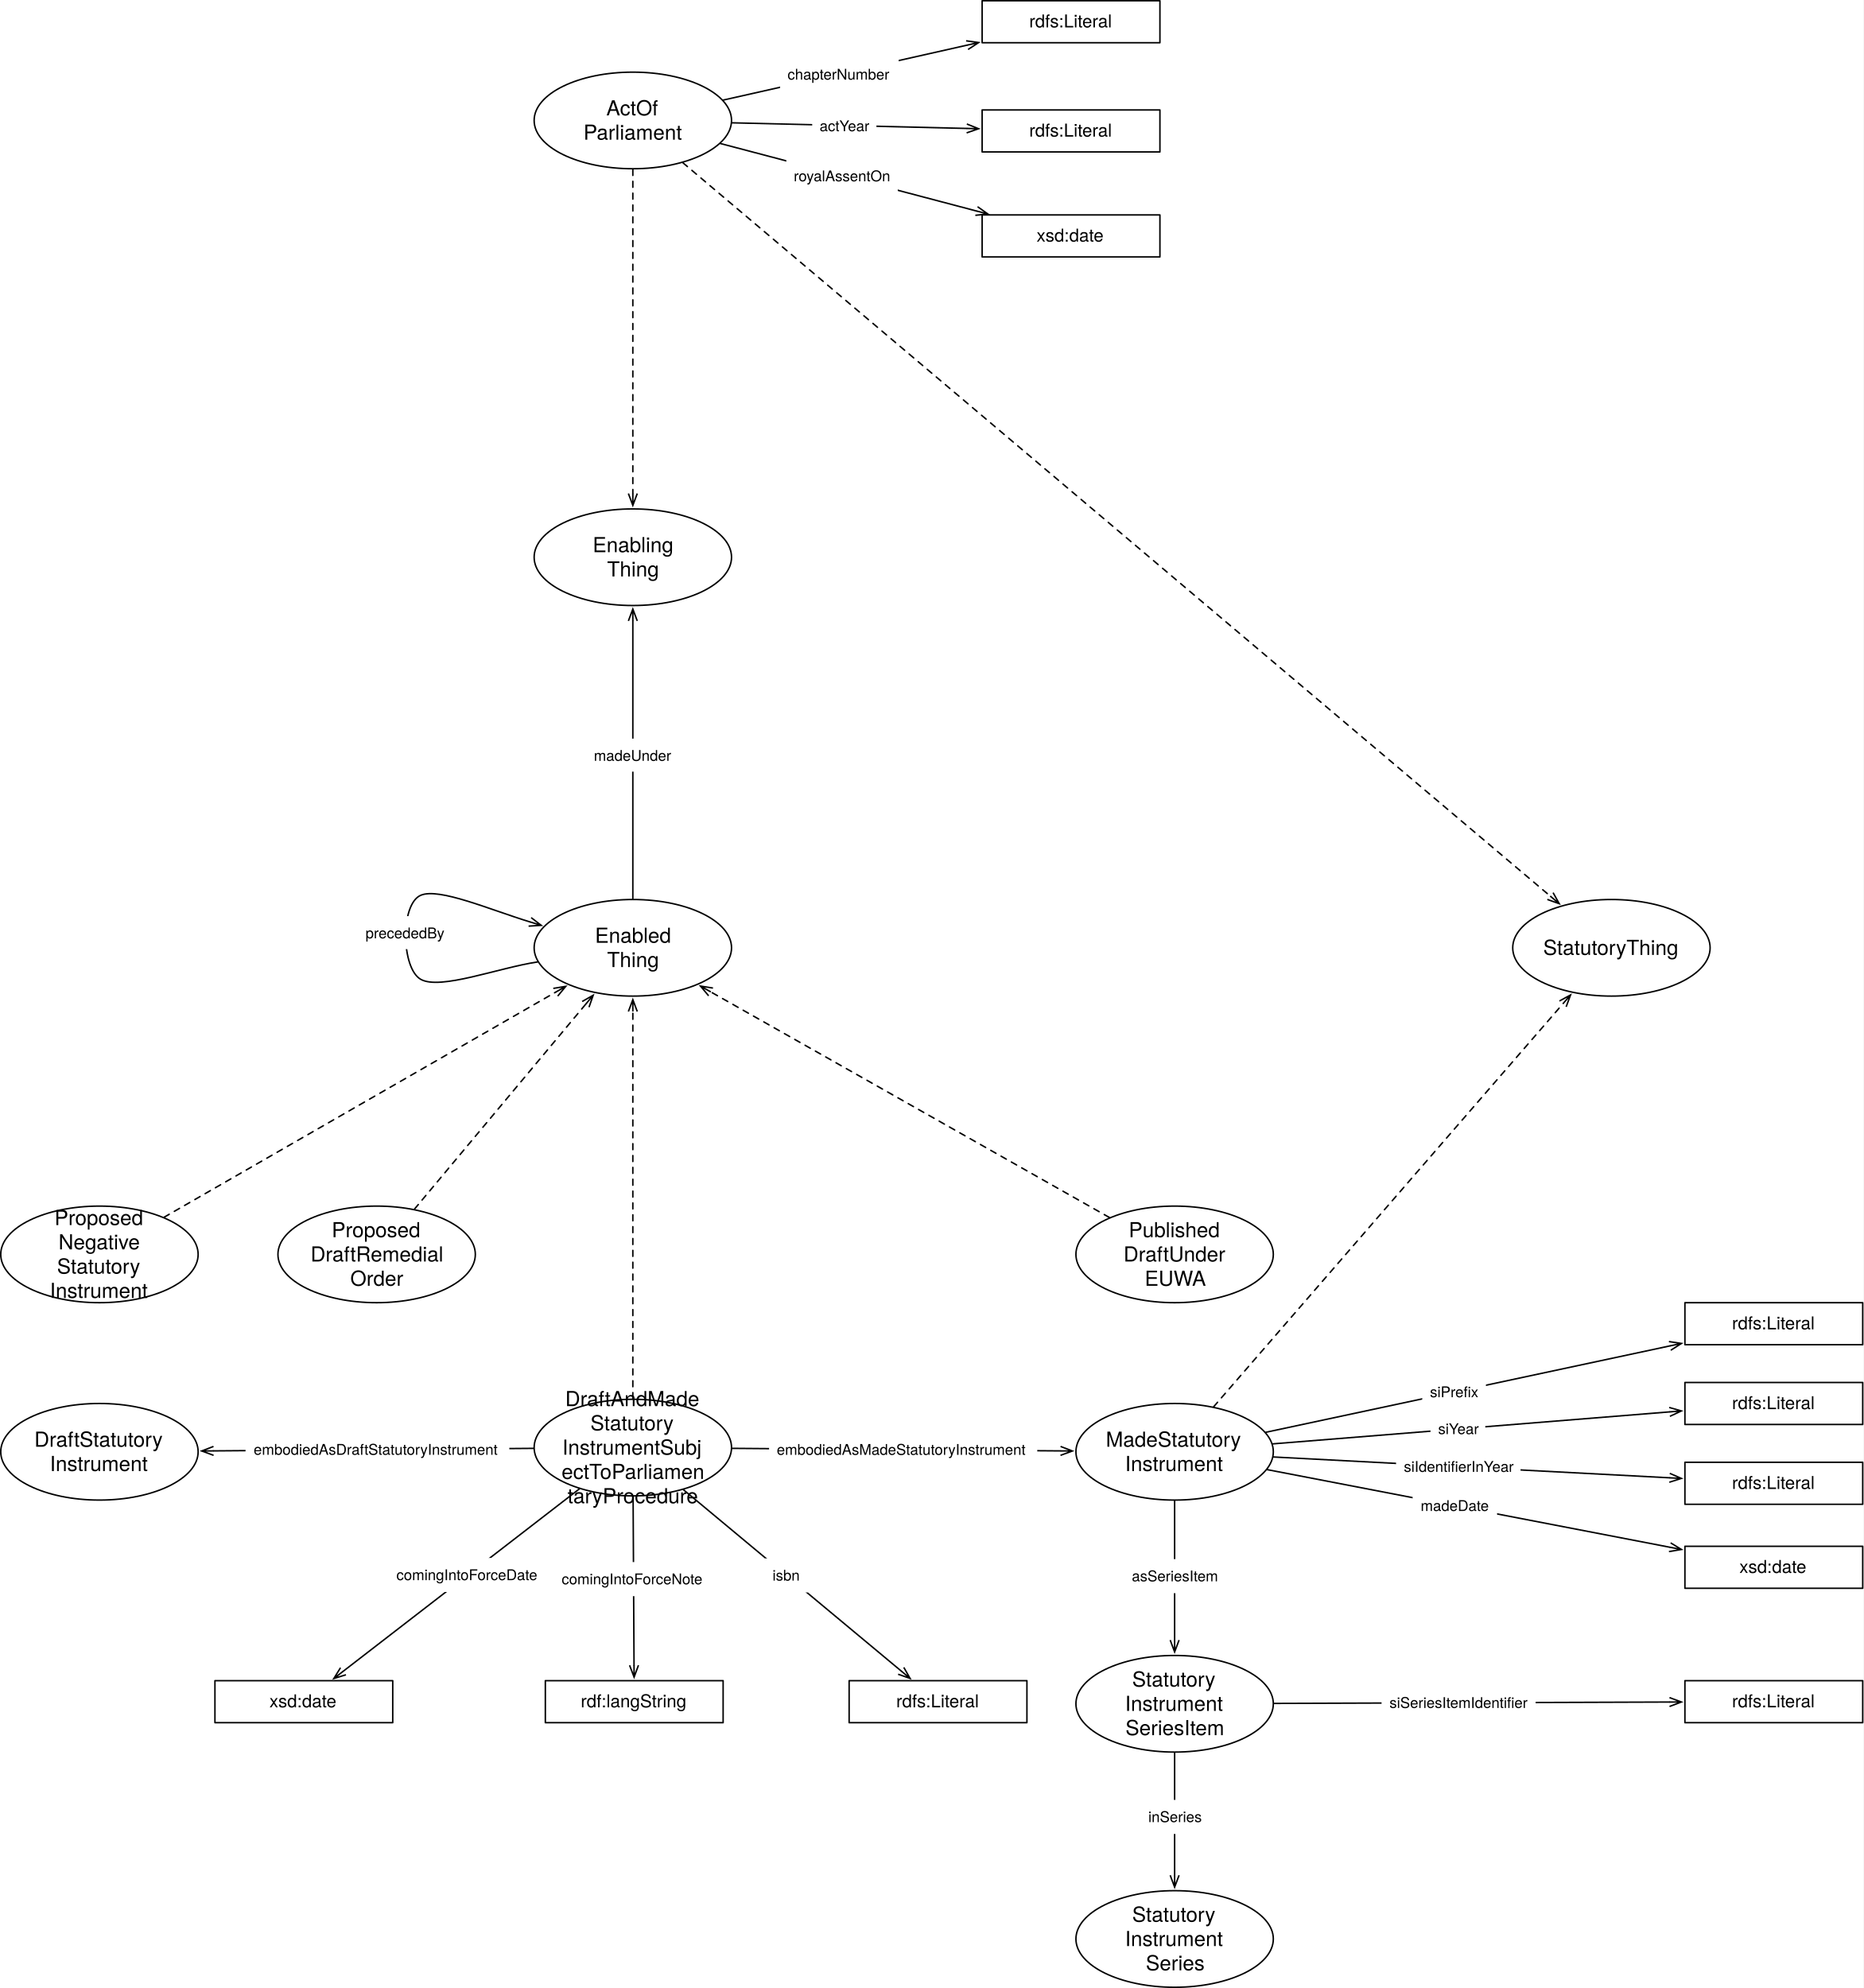
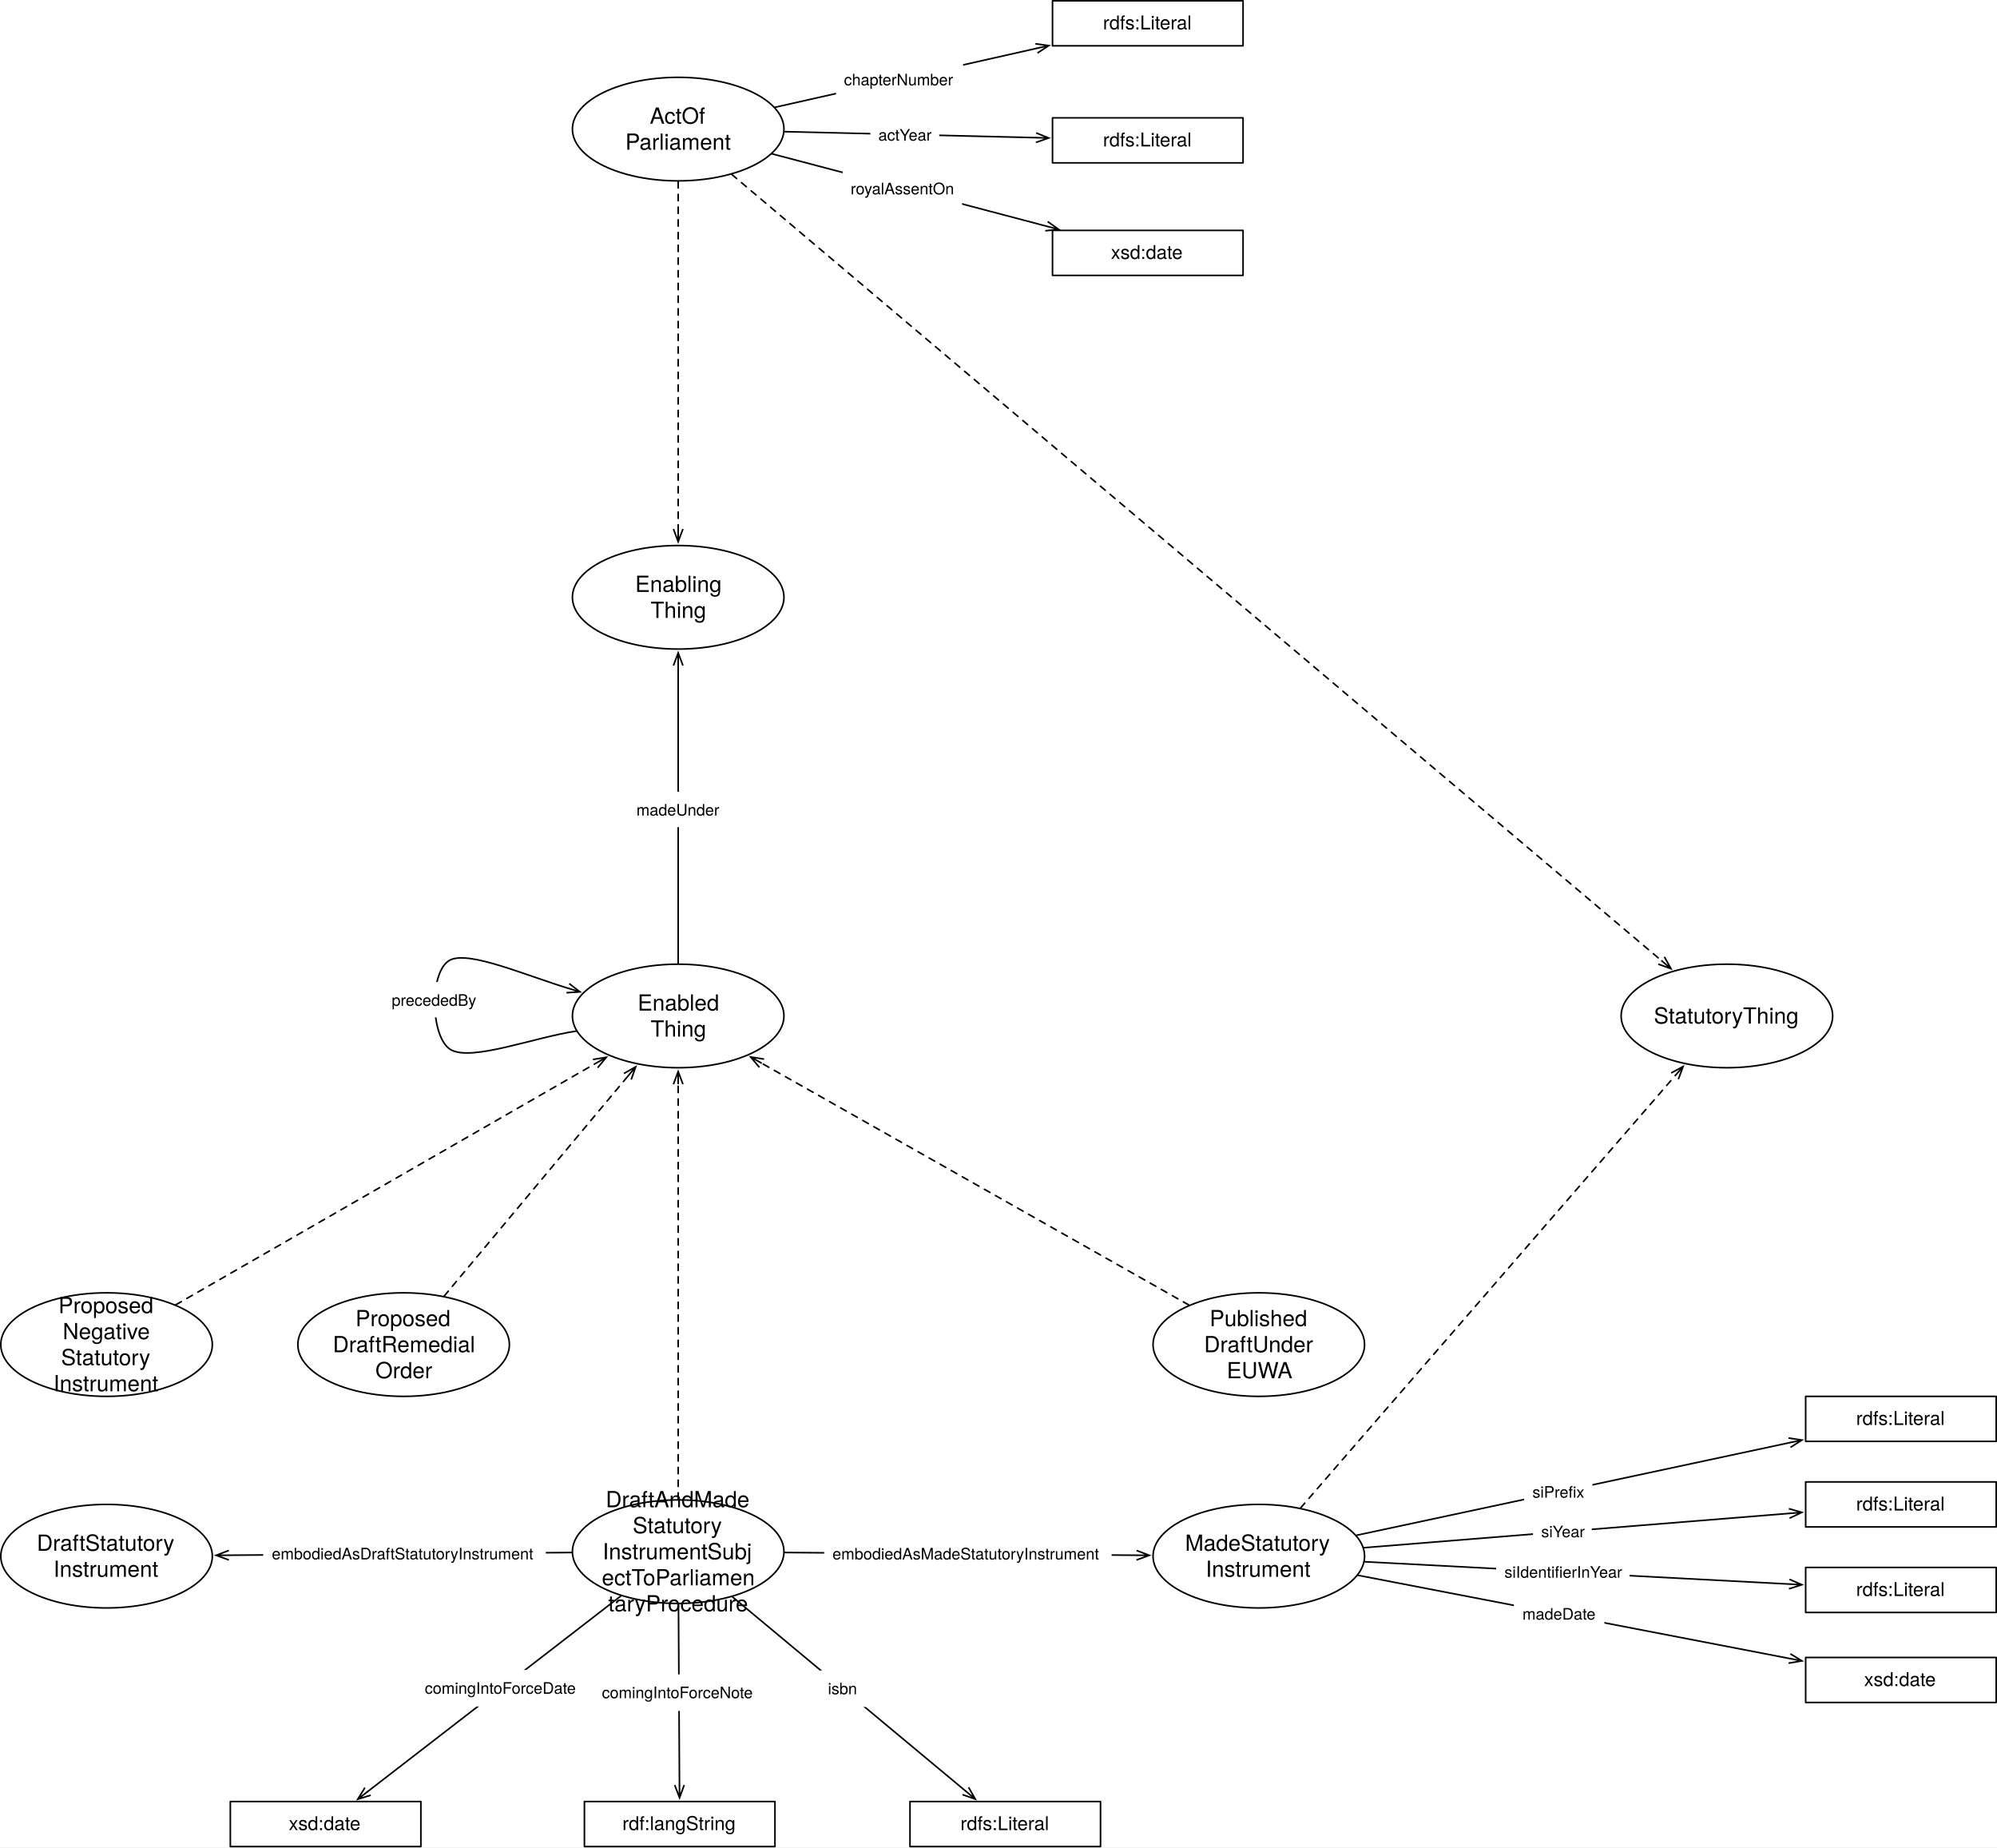
- <svg xmlns="http://www.w3.org/2000/svg" version="1.1" viewBox="988.791 13.673 1257.693 1341.787" width="1257.693" height="1341.787">
+ <svg xmlns="http://www.w3.org/2000/svg" version="1.1" viewBox="988.791 13.673 1257.693 1163.205" width="1257.693" height="1163.205">
  <defs>
-     <font-face font-family="Helvetica Neue" font-size="14" panose-1="2 0 5 3 0 0 0 2 0 4" units-per-em="1000" underline-position="-100" underline-thickness="50" slope="0" x-height="517" cap-height="714" ascent="951.996" descent="-212.997" font-weight="400">
-       <font-face-src>
-         <font-face-name name="HelveticaNeue" />
-       </font-face-src>
-     </font-face>
    <marker orient="auto" overflow="visible" markerUnits="strokeWidth" id="StickArrow_Marker" stroke-linejoin="miter" stroke-miterlimit="10" viewBox="-1 -4 10 8" markerWidth="10" markerHeight="8" color="black">
      <g>
        <path d="M 8 0 L 0 0 M 0 -3 L 8 0 L 0 3" fill="none" stroke="currentColor" stroke-width="1" />
      </g>
    </marker>
-     <font-face font-family="Helvetica Neue" font-size="10" panose-1="2 0 5 3 0 0 0 2 0 4" units-per-em="1000" underline-position="-100" underline-thickness="50" slope="0" x-height="517" cap-height="714" ascent="951.996" descent="-212.997" font-weight="400">
-       <font-face-src>
-         <font-face-name name="HelveticaNeue" />
-       </font-face-src>
-     </font-face>
-     <font-face font-family="Helvetica Neue" font-size="12" panose-1="2 0 5 3 0 0 0 2 0 4" units-per-em="1000" underline-position="-100" underline-thickness="50" slope="0" x-height="517" cap-height="714" ascent="951.996" descent="-212.997" font-weight="400">
-       <font-face-src>
-         <font-face-name name="HelveticaNeue" />
-       </font-face-src>
-     </font-face>
    <marker orient="auto" overflow="visible" markerUnits="strokeWidth" id="StickArrow_Marker_2" stroke-linejoin="miter" stroke-miterlimit="10" viewBox="-9 -4 10 8" markerWidth="10" markerHeight="8" color="black">
      <g>
        <path d="M -8 0 L 0 0 M 0 3 L -8 0 L 0 -3" fill="none" stroke="currentColor" stroke-width="1" />
      </g>
    </marker>
  </defs>
-   <g id="Canvas_1" stroke-opacity="1" stroke="none" fill-opacity="1" fill="none" stroke-dasharray="none">
-     <rect fill="white" x="988.791" y="13.673" width="1257.693" height="1341.787" />
+   <g id="Canvas_1" stroke="none" fill-opacity="1" stroke-opacity="1" stroke-dasharray="none" fill="none">
+     <rect fill="white" x="988.791" y="13.673" width="1257.693" height="1163.205" />
    <g id="Canvas_1_Layer_1">
      <g id="Graphic_421">
        <ellipse cx="1781.575" cy="993.543" rx="66.614" ry="32.598" fill="white" />
        <ellipse cx="1781.575" cy="993.543" rx="66.614" ry="32.598" stroke="black" stroke-linecap="round" stroke-linejoin="round" stroke-width="1" />
        <text transform="translate(1733.284 977.1513)" fill="black">
-           <tspan font-family="Helvetica Neue" font-size="14" font-weight="400" fill="black" x="1.874" y="13">MadeStatutory</tspan>
-           <tspan font-family="Helvetica Neue" font-size="14" font-weight="400" fill="black" x="14.831" y="29.392">Instrument</tspan>
+           <tspan font-family="Helvetica Neue" font-size="14" fill="black" x="1.874" y="13">MadeStatutory</tspan>
+           <tspan font-family="Helvetica Neue" font-size="14" fill="black" x="14.831" y="29.392">Instrument</tspan>
        </text>
      </g>
      <g id="Graphic_428">
        <ellipse cx="1415.906" cy="94.961" rx="66.614" ry="32.598" fill="white" />
        <ellipse cx="1415.906" cy="94.961" rx="66.614" ry="32.598" stroke="black" stroke-linecap="round" stroke-linejoin="round" stroke-width="1" />
        <text transform="translate(1367.614 78.56863)" fill="black">
-           <tspan font-family="Helvetica Neue" font-size="14" font-weight="400" fill="black" x="30.399" y="13">ActOf</tspan>
-           <tspan font-family="Helvetica Neue" font-size="14" font-weight="400" fill="black" x="14.971" y="29.392">Parliament</tspan>
+           <tspan font-family="Helvetica Neue" font-size="14" fill="black" x="30.399" y="13">ActOf</tspan>
+           <tspan font-family="Helvetica Neue" font-size="14" fill="black" x="14.971" y="29.392">Parliament</tspan>
        </text>
      </g>
      <g id="Graphic_431">
        <ellipse cx="1055.906" cy="993.543" rx="66.614" ry="32.598" fill="white" />
        <ellipse cx="1055.906" cy="993.543" rx="66.614" ry="32.598" stroke="black" stroke-linecap="round" stroke-linejoin="round" stroke-width="1" />
        <text transform="translate(1007.614 977.1513)" fill="black">
-           <tspan font-family="Helvetica Neue" font-size="14" font-weight="400" fill="black" x="4.345" y="13">DraftStatutory</tspan>
-           <tspan font-family="Helvetica Neue" font-size="14" font-weight="400" fill="black" x="14.831" y="29.392">Instrument</tspan>
+           <tspan font-family="Helvetica Neue" font-size="14" fill="black" x="4.345" y="13">DraftStatutory</tspan>
+           <tspan font-family="Helvetica Neue" font-size="14" fill="black" x="14.831" y="29.392">Instrument</tspan>
        </text>
      </g>
      <g id="Graphic_435">
        <ellipse cx="1055.906" cy="860.315" rx="66.614" ry="32.598" fill="white" />
        <ellipse cx="1055.906" cy="860.315" rx="66.614" ry="32.598" stroke="black" stroke-linecap="round" stroke-linejoin="round" stroke-width="1" />
        <text transform="translate(1007.614 827.531)" fill="black">
-           <tspan font-family="Helvetica Neue" font-size="14" font-weight="400" fill="black" x="17.953" y="13">Proposed</tspan>
-           <tspan font-family="Helvetica Neue" font-size="14" font-weight="400" fill="black" x="20.683" y="29.392">Negative</tspan>
-           <tspan font-family="Helvetica Neue" font-size="14" font-weight="400" fill="black" x="19.64" y="45.784">Statutory</tspan>
-           <tspan font-family="Helvetica Neue" font-size="14" font-weight="400" fill="black" x="14.831" y="62.176">Instrument</tspan>
+           <tspan font-family="Helvetica Neue" font-size="14" fill="black" x="17.953" y="13">Proposed</tspan>
+           <tspan font-family="Helvetica Neue" font-size="14" fill="black" x="20.683" y="29.392">Negative</tspan>
+           <tspan font-family="Helvetica Neue" font-size="14" fill="black" x="19.64" y="45.784">Statutory</tspan>
+           <tspan font-family="Helvetica Neue" font-size="14" fill="black" x="14.831" y="62.176">Instrument</tspan>
        </text>
      </g>
      <g id="Graphic_447">
        <ellipse cx="1415.906" cy="990.709" rx="66.614" ry="32.598" fill="white" />
        <ellipse cx="1415.906" cy="990.709" rx="66.614" ry="32.598" stroke="black" stroke-linecap="round" stroke-linejoin="round" stroke-width="1" />
        <text transform="translate(1367.614 949.7287)" fill="black">
-           <tspan font-family="Helvetica Neue" font-size="14" font-weight="400" fill="black" x="2.651" y="13">DraftAndMade</tspan>
-           <tspan font-family="Helvetica Neue" font-size="14" font-weight="400" fill="black" x="19.64" y="29.392">Statutory</tspan>
-           <tspan font-family="Helvetica Neue" font-size="14" font-weight="400" fill="black" x=".698" y="45.784">InstrumentSubj</tspan>
-           <tspan font-family="Helvetica Neue" font-size="14" font-weight="400" fill="black" x=".194" y="62.176">ectToParliamen</tspan>
-           <tspan font-family="Helvetica Neue" font-size="14" font-weight="400" fill="black" x="4.212" y="78.568">taryProcedure</tspan>
+           <tspan font-family="Helvetica Neue" font-size="14" fill="black" x="2.651" y="13">DraftAndMade</tspan>
+           <tspan font-family="Helvetica Neue" font-size="14" fill="black" x="19.64" y="29.392">Statutory</tspan>
+           <tspan font-family="Helvetica Neue" font-size="14" fill="black" x=".698" y="45.784">InstrumentSubj</tspan>
+           <tspan font-family="Helvetica Neue" font-size="14" fill="black" x=".194" y="62.176">ectToParliamen</tspan>
+           <tspan font-family="Helvetica Neue" font-size="14" fill="black" x="4.212" y="78.568">taryProcedure</tspan>
        </text>
      </g>
      <g id="Line_474">
        <line x1="1483.011" y1="991.229" x2="1704.569" y2="992.946" marker-end="url(#StickArrow_Marker)" stroke="black" stroke-linecap="round" stroke-linejoin="round" stroke-width="1" />
      </g>
      <g id="Graphic_475">
        <rect x="1507.858" y="980.623" width="181" height="23" fill="white" />
        <text transform="translate(1513.053 985.623)" fill="black">
-           <tspan font-family="Helvetica Neue" font-size="10" font-weight="400" fill="black" x="2842171e-19" y="10">embodiedAsMadeStatutoryInstrument</tspan>
-         </text>
-       </g>
-       <g id="Line_476">
-         <line x1="1781.575" y1="1196.72" x2="1781.575" y2="1279.364" marker-end="url(#StickArrow_Marker)" stroke="black" stroke-linecap="round" stroke-linejoin="round" stroke-width="1" />
-       </g>
-       <g id="Graphic_477">
-         <rect x="1758.575" y="1228.491" width="46" height="23" fill="white" />
-         <text transform="translate(1763.8 1233.491)" fill="black">
-           <tspan font-family="Helvetica Neue" font-size="10" font-weight="400" fill="black" x="0" y="10">inSeries</tspan>
+           <tspan font-family="Helvetica Neue" font-size="10" fill="black" x="2842171e-19" y="10">embodiedAsMadeStatutoryInstrument</tspan>
        </text>
      </g>
      <g id="Graphic_448">
        <rect x="2125.984" y="946.772" width="120" height="28.346" fill="white" />
        <rect x="2125.984" y="946.772" width="120" height="28.346" stroke="black" stroke-linecap="round" stroke-linejoin="round" stroke-width="1" />
        <text transform="translate(2130.984 953.7769)" fill="black">
-           <tspan font-family="Helvetica Neue" font-size="12" font-weight="400" fill="black" x="26.776" y="11">rdfs:Literal</tspan>
+           <tspan font-family="Helvetica Neue" font-size="12" fill="black" x="26.776" y="11">rdfs:Literal</tspan>
        </text>
      </g>
      <g id="Line_259">
        <line x1="1847.807" y1="988.205" x2="2115.618" y2="966.617" marker-end="url(#StickArrow_Marker)" stroke="black" stroke-linecap="round" stroke-linejoin="round" stroke-width="1" />
      </g>
      <g id="Graphic_260">
        <rect x="1954.261" y="966.632" width="37" height="23" fill="white" />
        <text transform="translate(1959.431 971.6323)" fill="black">
-           <tspan font-family="Helvetica Neue" font-size="10" font-weight="400" fill="black" x="0" y="10">siYear</tspan>
+           <tspan font-family="Helvetica Neue" font-size="10" fill="black" x="0" y="10">siYear</tspan>
        </text>
      </g>
      <g id="Graphic_449">
        <rect x="2125.984" y="1057.323" width="120" height="28.346" fill="white" />
        <rect x="2125.984" y="1057.323" width="120" height="28.346" stroke="black" stroke-linecap="round" stroke-linejoin="round" stroke-width="1" />
        <text transform="translate(2130.984 1064.328)" fill="black">
-           <tspan font-family="Helvetica Neue" font-size="12" font-weight="400" fill="black" x="31.774" y="11">xsd:date</tspan>
+           <tspan font-family="Helvetica Neue" font-size="12" fill="black" x="31.774" y="11">xsd:date</tspan>
        </text>
      </g>
      <g id="Line_265">
        <line x1="1844.061" y1="1005.588" x2="2115.772" y2="1057.962" marker-end="url(#StickArrow_Marker)" stroke="black" stroke-linecap="round" stroke-linejoin="round" stroke-width="1" />
      </g>
      <g id="Graphic_266">
        <rect x="1942.204" y="1018.499" width="57" height="23" fill="white" />
        <text transform="translate(1947.639 1023.499)" fill="black">
-           <tspan font-family="Helvetica Neue" font-size="10" font-weight="400" fill="black" x="50803806e-20" y="10">madeDate</tspan>
+           <tspan font-family="Helvetica Neue" font-size="10" fill="black" x="50803806e-20" y="10">madeDate</tspan>
        </text>
      </g>
      <g id="Graphic_450">
        <rect x="1133.858" y="1148.032" width="120" height="28.346" fill="white" />
        <rect x="1133.858" y="1148.032" width="120" height="28.346" stroke="black" stroke-linecap="round" stroke-linejoin="round" stroke-width="1" />
        <text transform="translate(1138.858 1155.037)" fill="black">
-           <tspan font-family="Helvetica Neue" font-size="12" font-weight="400" fill="black" x="31.774" y="11">xsd:date</tspan>
+           <tspan font-family="Helvetica Neue" font-size="12" fill="black" x="31.774" y="11">xsd:date</tspan>
        </text>
      </g>
      <g id="Line_268">
        <line x1="1379.849" y1="1018.557" x2="1220.44" y2="1141.674" marker-end="url(#StickArrow_Marker)" stroke="black" stroke-linecap="round" stroke-linejoin="round" stroke-width="1" />
      </g>
      <g id="Graphic_269">
        <rect x="1251.09" y="1065.182" width="107" height="23" fill="white" />
        <text transform="translate(1256.34 1070.182)" fill="black">
-           <tspan font-family="Helvetica Neue" font-size="10" font-weight="400" fill="black" x="0" y="10">comingIntoForceDate</tspan>
+           <tspan font-family="Helvetica Neue" font-size="10" fill="black" x="0" y="10">comingIntoForceDate</tspan>
        </text>
      </g>
      <g id="Graphic_451">
        <rect x="1356.85" y="1148.032" width="120" height="28.346" fill="white" />
        <rect x="1356.85" y="1148.032" width="120" height="28.346" stroke="black" stroke-linecap="round" stroke-linejoin="round" stroke-width="1" />
        <text transform="translate(1361.85 1155.037)" fill="black">
-           <tspan font-family="Helvetica Neue" font-size="12" font-weight="400" fill="black" x="18.886" y="11">rdf:langString</tspan>
+           <tspan font-family="Helvetica Neue" font-size="12" fill="black" x="18.886" y="11">rdf:langString</tspan>
        </text>
      </g>
      <g id="Line_271">
        <line x1="1416.088" y1="1023.807" x2="1416.715" y2="1137.632" marker-end="url(#StickArrow_Marker)" stroke="black" stroke-linecap="round" stroke-linejoin="round" stroke-width="1" />
      </g>
      <g id="Graphic_272">
        <rect x="1362.395" y="1067.982" width="108" height="23" fill="white" />
        <text transform="translate(1367.87 1072.982)" fill="black">
-           <tspan font-family="Helvetica Neue" font-size="10" font-weight="400" fill="black" x="0" y="10">comingIntoForceNote</tspan>
+           <tspan font-family="Helvetica Neue" font-size="10" fill="black" x="0" y="10">comingIntoForceNote</tspan>
        </text>
      </g>
      <g id="Graphic_452">
        <rect x="2125.984" y="892.913" width="120" height="28.346" fill="white" />
        <rect x="2125.984" y="892.913" width="120" height="28.346" stroke="black" stroke-linecap="round" stroke-linejoin="round" stroke-width="1" />
        <text transform="translate(2130.984 899.9186)" fill="black">
-           <tspan font-family="Helvetica Neue" font-size="12" font-weight="400" fill="black" x="26.776" y="11">rdfs:Literal</tspan>
+           <tspan font-family="Helvetica Neue" font-size="12" fill="black" x="26.776" y="11">rdfs:Literal</tspan>
        </text>
      </g>
      <g id="Line_296">
        <line x1="1843.123" y1="980.385" x2="2115.814" y2="922.088" marker-end="url(#StickArrow_Marker)" stroke="black" stroke-linecap="round" stroke-linejoin="round" stroke-width="1" />
      </g>
      <g id="Graphic_297">
        <rect x="1948.689" y="941.72" width="43" height="23" fill="white" />
        <text transform="translate(1953.899 946.7203)" fill="black">
-           <tspan font-family="Helvetica Neue" font-size="10" font-weight="400" fill="black" x="8704149e-19" y="10">siPrefix</tspan>
+           <tspan font-family="Helvetica Neue" font-size="10" fill="black" x="8704149e-19" y="10">siPrefix</tspan>
        </text>
      </g>
      <g id="Graphic_453">
        <rect x="2125.984" y="1000.63" width="120" height="28.346" fill="white" />
        <rect x="2125.984" y="1000.63" width="120" height="28.346" stroke="black" stroke-linecap="round" stroke-linejoin="round" stroke-width="1" />
        <text transform="translate(2130.984 1007.635)" fill="black">
-           <tspan font-family="Helvetica Neue" font-size="12" font-weight="400" fill="black" x="26.776" y="11">rdfs:Literal</tspan>
+           <tspan font-family="Helvetica Neue" font-size="12" fill="black" x="26.776" y="11">rdfs:Literal</tspan>
        </text>
      </g>
      <g id="Line_315">
        <line x1="1848.31" y1="997.052" x2="2115.599" y2="1011.103" marker-end="url(#StickArrow_Marker)" stroke="black" stroke-linecap="round" stroke-linejoin="round" stroke-width="1" />
      </g>
      <g id="Graphic_316">
        <rect x="1931.037" y="992.109" width="84" height="23" fill="white" />
        <text transform="translate(1936.282 997.1085)" fill="black">
-           <tspan font-family="Helvetica Neue" font-size="10" font-weight="400" fill="black" x="0" y="10">siIdentifierInYear</tspan>
+           <tspan font-family="Helvetica Neue" font-size="10" fill="black" x="0" y="10">siIdentifierInYear</tspan>
        </text>
      </g>
      <g id="Graphic_499">
        <ellipse cx="1415.906" cy="653.386" rx="66.614" ry="32.598" fill="white" />
        <ellipse cx="1415.906" cy="653.386" rx="66.614" ry="32.598" stroke="black" stroke-linecap="round" stroke-linejoin="round" stroke-width="1" />
        <text transform="translate(1367.614 636.9938)" fill="black">
-           <tspan font-family="Helvetica Neue" font-size="14" font-weight="400" fill="black" x="22.748" y="13">Enabled</tspan>
-           <tspan font-family="Helvetica Neue" font-size="14" font-weight="400" fill="black" x="30.917" y="29.392">Thing</tspan>
+           <tspan font-family="Helvetica Neue" font-size="14" fill="black" x="22.748" y="13">Enabled</tspan>
+           <tspan font-family="Helvetica Neue" font-size="14" fill="black" x="30.917" y="29.392">Thing</tspan>
        </text>
      </g>
      <g id="Line_501">
        <line x1="1415.906" y1="957.61" x2="1415.906" y2="696.384" marker-end="url(#StickArrow_Marker)" stroke="black" stroke-linecap="round" stroke-linejoin="round" stroke-dasharray="4.0,4.0" stroke-width="1" />
      </g>
      <g id="Line_500">
        <line x1="1099.524" y1="835.243" x2="1363.704" y2="683.391" marker-end="url(#StickArrow_Marker)" stroke="black" stroke-linecap="round" stroke-linejoin="round" stroke-dasharray="4.0,4.0" stroke-width="1" />
      </g>
      <g id="Graphic_509">
        <rect x="1561.89" y="1148.032" width="120" height="28.346" fill="white" />
        <rect x="1561.89" y="1148.032" width="120" height="28.346" stroke="black" stroke-linecap="round" stroke-linejoin="round" stroke-width="1" />
        <text transform="translate(1566.89 1155.037)" fill="black">
-           <tspan font-family="Helvetica Neue" font-size="12" font-weight="400" fill="black" x="26.776" y="11">rdfs:Literal</tspan>
+           <tspan font-family="Helvetica Neue" font-size="12" fill="black" x="26.776" y="11">rdfs:Literal</tspan>
        </text>
      </g>
      <g id="Line_510">
        <line x1="1450.053" y1="1019.139" x2="1596.874" y2="1141.377" marker-end="url(#StickArrow_Marker)" stroke="black" stroke-linecap="round" stroke-linejoin="round" stroke-width="1" />
      </g>
      <g id="Graphic_511">
        <rect x="1505.045" y="1065.496" width="29" height="23" fill="white" />
        <text transform="translate(1510.19 1070.496)" fill="black">
-           <tspan font-family="Helvetica Neue" font-size="10" font-weight="400" fill="black" x="0" y="10">isbn</tspan>
-         </text>
-       </g>
-       <g id="Graphic_512">
-         <ellipse cx="1781.575" cy="1322.362" rx="66.614" ry="32.598" fill="white" />
-         <ellipse cx="1781.575" cy="1322.362" rx="66.614" ry="32.598" stroke="black" stroke-linecap="round" stroke-linejoin="round" stroke-width="1" />
-         <text transform="translate(1733.284 1297.774)" fill="black">
-           <tspan font-family="Helvetica Neue" font-size="14" font-weight="400" fill="black" x="19.64" y="13">Statutory</tspan>
-           <tspan font-family="Helvetica Neue" font-size="14" font-weight="400" fill="black" x="14.831" y="29.392">Instrument</tspan>
-           <tspan font-family="Helvetica Neue" font-size="14" font-weight="400" fill="black" x="28.852" y="45.784">Series</tspan>
-         </text>
-       </g>
-       <g id="Graphic_513">
-         <ellipse cx="1781.575" cy="1163.622" rx="66.614" ry="32.598" fill="white" />
-         <ellipse cx="1781.575" cy="1163.622" rx="66.614" ry="32.598" stroke="black" stroke-linecap="round" stroke-linejoin="round" stroke-width="1" />
-         <text transform="translate(1733.284 1139.034)" fill="black">
-           <tspan font-family="Helvetica Neue" font-size="14" font-weight="400" fill="black" x="19.64" y="13">Statutory</tspan>
-           <tspan font-family="Helvetica Neue" font-size="14" font-weight="400" fill="black" x="14.831" y="29.392">Instrument</tspan>
-           <tspan font-family="Helvetica Neue" font-size="14" font-weight="400" fill="black" x="15.104" y="45.784">SeriesItem</tspan>
-         </text>
-       </g>
-       <g id="Graphic_514">
-         <rect x="2125.984" y="1148.032" width="120" height="28.346" fill="white" />
-         <rect x="2125.984" y="1148.032" width="120" height="28.346" stroke="black" stroke-linecap="round" stroke-linejoin="round" stroke-width="1" />
-         <text transform="translate(2130.984 1155.037)" fill="black">
-           <tspan font-family="Helvetica Neue" font-size="12" font-weight="400" fill="black" x="26.776" y="11">rdfs:Literal</tspan>
-         </text>
-       </g>
-       <g id="Line_515">
-         <line x1="1848.687" y1="1163.387" x2="2115.584" y2="1162.451" marker-end="url(#StickArrow_Marker)" stroke="black" stroke-linecap="round" stroke-linejoin="round" stroke-width="1" />
-       </g>
-       <g id="Graphic_516">
-         <rect x="1921.245" y="1151.45" width="104" height="23" fill="white" />
-         <text transform="translate(1926.58 1156.45)" fill="black">
-           <tspan font-family="Helvetica Neue" font-size="10" font-weight="400" fill="black" x="8739676e-19" y="10">siSeriesItemIdentifier</tspan>
+           <tspan font-family="Helvetica Neue" font-size="10" fill="black" x="0" y="10">isbn</tspan>
        </text>
      </g>
      <g id="Line_519">
        <line x1="1348.8" y1="991.237" x2="1132.911" y2="992.937" marker-end="url(#StickArrow_Marker)" stroke="black" stroke-linecap="round" stroke-linejoin="round" stroke-width="1" />
      </g>
      <g id="Graphic_520">
        <rect x="1154.531" y="980.566" width="178" height="23" fill="white" />
        <text transform="translate(1159.991 985.5659)" fill="black">
-           <tspan font-family="Helvetica Neue" font-size="10" font-weight="400" fill="black" x="8668621e-19" y="10">embodiedAsDraftStatutoryInstrument</tspan>
-         </text>
-       </g>
-       <g id="Line_521">
-         <line x1="1781.575" y1="1026.642" x2="1781.575" y2="1120.624" marker-end="url(#StickArrow_Marker)" stroke="black" stroke-linecap="round" stroke-linejoin="round" stroke-width="1" />
-       </g>
-       <g id="Graphic_522">
-         <rect x="1747.575" y="1065.981" width="68" height="23" fill="white" />
-         <text transform="translate(1752.685 1070.981)" fill="black">
-           <tspan font-family="Helvetica Neue" font-size="10" font-weight="400" fill="black" x="0" y="10">asSeriesItem</tspan>
+           <tspan font-family="Helvetica Neue" font-size="10" fill="black" x="8668621e-19" y="10">embodiedAsDraftStatutoryInstrument</tspan>
        </text>
      </g>
      <g id="Graphic_541">
        <rect x="1651.653" y="87.874" width="120" height="28.346" fill="white" />
        <rect x="1651.653" y="87.874" width="120" height="28.346" stroke="black" stroke-linecap="round" stroke-linejoin="round" stroke-width="1" />
        <text transform="translate(1656.653 94.87924)" fill="black">
-           <tspan font-family="Helvetica Neue" font-size="12" font-weight="400" fill="black" x="26.776" y="11">rdfs:Literal</tspan>
+           <tspan font-family="Helvetica Neue" font-size="12" fill="black" x="26.776" y="11">rdfs:Literal</tspan>
        </text>
      </g>
      <g id="Line_540">
        <line x1="1482.94" y1="96.567" x2="1641.256" y2="100.36" marker-end="url(#StickArrow_Marker)" stroke="black" stroke-linecap="round" stroke-linejoin="round" stroke-width="1" />
      </g>
      <g id="Graphic_539">
        <rect x="1536.97" y="87.241" width="43.33" height="22.28" fill="white" />
        <text transform="translate(1541.97 92.24068)" fill="black">
-           <tspan font-family="Helvetica Neue" font-size="10" font-weight="400" fill="black" x="8704149e-19" y="10">actYear</tspan>
+           <tspan font-family="Helvetica Neue" font-size="10" fill="black" x="8704149e-19" y="10">actYear</tspan>
        </text>
      </g>
      <g id="Line_543">
        <line x1="1476.922" y1="81.217" x2="1641.508" y2="44.146" marker-end="url(#StickArrow_Marker)" stroke="black" stroke-linecap="round" stroke-linejoin="round" stroke-width="1" />
      </g>
      <g id="Graphic_542">
        <rect x="1515.321" y="52.417" width="80.02" height="22.28" fill="white" />
        <text transform="translate(1520.321 57.41654)" fill="black">
-           <tspan font-family="Helvetica Neue" font-size="10" font-weight="400" fill="black" x="22026825e-20" y="10">chapterNumber</tspan>
+           <tspan font-family="Helvetica Neue" font-size="10" fill="black" x="22026825e-20" y="10">chapterNumber</tspan>
        </text>
      </g>
      <g id="Graphic_547">
        <rect x="1651.653" y="14.173" width="120" height="28.346" fill="white" />
        <rect x="1651.653" y="14.173" width="120" height="28.346" stroke="black" stroke-linecap="round" stroke-linejoin="round" stroke-width="1" />
        <text transform="translate(1656.653 21.17846)" fill="black">
-           <tspan font-family="Helvetica Neue" font-size="12" font-weight="400" fill="black" x="26.776" y="11">rdfs:Literal</tspan>
+           <tspan font-family="Helvetica Neue" font-size="12" fill="black" x="26.776" y="11">rdfs:Literal</tspan>
        </text>
      </g>
      <g id="Graphic_548">
        <rect x="1651.653" y="158.74" width="120" height="28.346" fill="white" />
        <rect x="1651.653" y="158.74" width="120" height="28.346" stroke="black" stroke-linecap="round" stroke-linejoin="round" stroke-width="1" />
        <text transform="translate(1656.653 165.7454)" fill="black">
-           <tspan font-family="Helvetica Neue" font-size="12" font-weight="400" fill="black" x="31.774" y="11">xsd:date</tspan>
+           <tspan font-family="Helvetica Neue" font-size="12" fill="black" x="31.774" y="11">xsd:date</tspan>
        </text>
      </g>
      <g id="Line_550">
        <line x1="1475.053" y1="110.55" x2="1647.825" y2="156.089" marker-end="url(#StickArrow_Marker)" stroke="black" stroke-linecap="round" stroke-linejoin="round" stroke-width="1" />
      </g>
      <g id="Graphic_549">
        <rect x="1519.507" y="121.038" width="75.2" height="22.28" fill="white" />
        <text transform="translate(1524.507 126.0383)" fill="black">
-           <tspan font-family="Helvetica Neue" font-size="10" font-weight="400" fill="black" x="3623768e-19" y="10">royalAssentOn</tspan>
+           <tspan font-family="Helvetica Neue" font-size="10" fill="black" x="3623768e-19" y="10">royalAssentOn</tspan>
        </text>
      </g>
      <g id="Graphic_551">
        <ellipse cx="1781.575" cy="860.315" rx="66.614" ry="32.598" fill="white" />
        <ellipse cx="1781.575" cy="860.315" rx="66.614" ry="32.598" stroke="black" stroke-linecap="round" stroke-linejoin="round" stroke-width="1" />
        <text transform="translate(1733.284 835.727)" fill="black">
-           <tspan font-family="Helvetica Neue" font-size="14" font-weight="400" fill="black" x="17.302" y="13">Published</tspan>
-           <tspan font-family="Helvetica Neue" font-size="14" font-weight="400" fill="black" x="13.809" y="29.392">DraftUnder</tspan>
-           <tspan font-family="Helvetica Neue" font-size="14" font-weight="400" fill="black" x="28.11" y="45.784">EUWA</tspan>
+           <tspan font-family="Helvetica Neue" font-size="14" fill="black" x="17.302" y="13">Published</tspan>
+           <tspan font-family="Helvetica Neue" font-size="14" fill="black" x="13.809" y="29.392">DraftUnder</tspan>
+           <tspan font-family="Helvetica Neue" font-size="14" fill="black" x="28.11" y="45.784">EUWA</tspan>
        </text>
      </g>
      <g id="Line_552">
        <line x1="1737.565" y1="835.41" x2="1468.531" y2="683.166" marker-end="url(#StickArrow_Marker)" stroke="black" stroke-linecap="round" stroke-linejoin="round" stroke-dasharray="4.0,4.0" stroke-width="1" />
      </g>
      <g id="Line_554">
        <path d="M 1346.421 635.889 C 1319.453 627.677 1285.081 612.595 1272.726 617.953 C 1258.856 623.968 1259.573 667.151 1272.726 674.646 C 1285.88 682.14 1325.348 666.832 1351.654 662.926" marker-start="url(#StickArrow_Marker_2)" stroke="black" stroke-linecap="round" stroke-linejoin="round" stroke-width="1" />
      </g>
      <g id="Graphic_553">
        <rect x="1230.488" y="632.007" width="64.27" height="22.28" fill="white" />
        <text transform="translate(1235.488 637.0066)" fill="black">
-           <tspan font-family="Helvetica Neue" font-size="10" font-weight="400" fill="black" x="21671553e-20" y="10">precededBy</tspan>
+           <tspan font-family="Helvetica Neue" font-size="10" fill="black" x="21671553e-20" y="10">precededBy</tspan>
        </text>
      </g>
      <g id="Graphic_560">
        <ellipse cx="1415.906" cy="389.764" rx="66.614" ry="32.598" fill="white" />
        <ellipse cx="1415.906" cy="389.764" rx="66.614" ry="32.598" stroke="black" stroke-linecap="round" stroke-linejoin="round" stroke-width="1" />
        <text transform="translate(1367.614 373.3718)" fill="black">
-           <tspan font-family="Helvetica Neue" font-size="14" font-weight="400" fill="black" x="21.194" y="13">Enabling</tspan>
-           <tspan font-family="Helvetica Neue" font-size="14" font-weight="400" fill="black" x="30.917" y="29.392">Thing</tspan>
+           <tspan font-family="Helvetica Neue" font-size="14" fill="black" x="21.194" y="13">Enabling</tspan>
+           <tspan font-family="Helvetica Neue" font-size="14" fill="black" x="30.917" y="29.392">Thing</tspan>
        </text>
      </g>
      <g id="Line_562">
        <line x1="1415.906" y1="620.287" x2="1415.906" y2="432.762" marker-end="url(#StickArrow_Marker)" stroke="black" stroke-linecap="round" stroke-linejoin="round" stroke-width="1" />
      </g>
      <g id="Graphic_561">
        <rect x="1384.601" y="512.211" width="62.61" height="22.28" fill="white" />
        <text transform="translate(1389.601 517.2105)" fill="black">
-           <tspan font-family="Helvetica Neue" font-size="10" font-weight="400" fill="black" x="29132252e-20" y="10">madeUnder</tspan>
+           <tspan font-family="Helvetica Neue" font-size="10" fill="black" x="29132252e-20" y="10">madeUnder</tspan>
        </text>
      </g>
      <g id="Line_563">
        <line x1="1415.906" y1="128.059" x2="1415.906" y2="346.765" marker-end="url(#StickArrow_Marker)" stroke="black" stroke-linecap="round" stroke-linejoin="round" stroke-dasharray="4.0,4.0" stroke-width="1" />
      </g>
      <g id="Graphic_564">
        <ellipse cx="2076.378" cy="653.386" rx="66.614" ry="32.598" fill="white" />
        <ellipse cx="2076.378" cy="653.386" rx="66.614" ry="32.598" stroke="black" stroke-linecap="round" stroke-linejoin="round" stroke-width="1" />
        <text transform="translate(2028.087 645.1898)" fill="black">
-           <tspan font-family="Helvetica Neue" font-size="14" font-weight="400" fill="black" x="2.266" y="13">StatutoryThing</tspan>
+           <tspan font-family="Helvetica Neue" font-size="14" fill="black" x="2.266" y="13">StatutoryThing</tspan>
        </text>
      </g>
      <g id="Line_565">
        <line x1="1807.919" y1="963.147" x2="2043.55" y2="691.264" marker-end="url(#StickArrow_Marker)" stroke="black" stroke-linecap="round" stroke-linejoin="round" stroke-dasharray="4.0,4.0" stroke-width="1" />
      </g>
      <g id="Line_566">
        <line x1="1449.665" y1="123.504" x2="2035.059" y2="618.451" marker-end="url(#StickArrow_Marker)" stroke="black" stroke-linecap="round" stroke-linejoin="round" stroke-dasharray="4.0,4.0" stroke-width="1" />
      </g>
      <g id="Graphic_567">
        <ellipse cx="1242.992" cy="860.315" rx="66.614" ry="32.598" fill="white" />
        <ellipse cx="1242.992" cy="860.315" rx="66.614" ry="32.598" stroke="black" stroke-linecap="round" stroke-linejoin="round" stroke-width="1" />
        <text transform="translate(1194.701 835.727)" fill="black">
-           <tspan font-family="Helvetica Neue" font-size="14" font-weight="400" fill="black" x="17.953" y="13">Proposed</tspan>
-           <tspan font-family="Helvetica Neue" font-size="14" font-weight="400" fill="black" x="3.694" y="29.392">DraftRemedial</tspan>
-           <tspan font-family="Helvetica Neue" font-size="14" font-weight="400" fill="black" x="30.525" y="45.784">Order</tspan>
+           <tspan font-family="Helvetica Neue" font-size="14" fill="black" x="17.953" y="13">Proposed</tspan>
+           <tspan font-family="Helvetica Neue" font-size="14" fill="black" x="3.694" y="29.392">DraftRemedial</tspan>
+           <tspan font-family="Helvetica Neue" font-size="14" fill="black" x="30.525" y="45.784">Order</tspan>
        </text>
      </g>
      <g id="Line_568">
        <line x1="1268.533" y1="829.75" x2="1384.017" y2="691.547" marker-end="url(#StickArrow_Marker)" stroke="black" stroke-linecap="round" stroke-linejoin="round" stroke-dasharray="4.0,4.0" stroke-width="1" />
      </g>
    </g>
  </g>
</svg>
